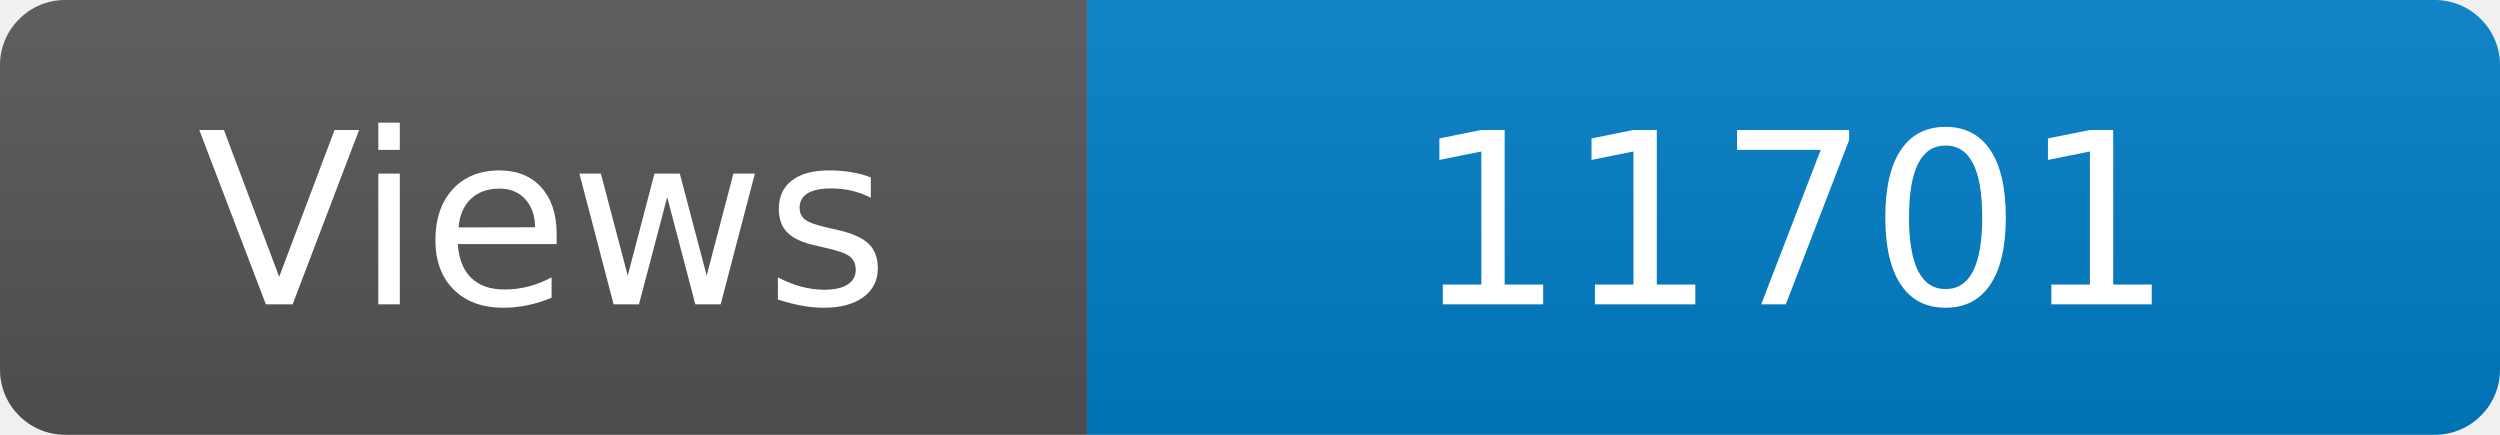
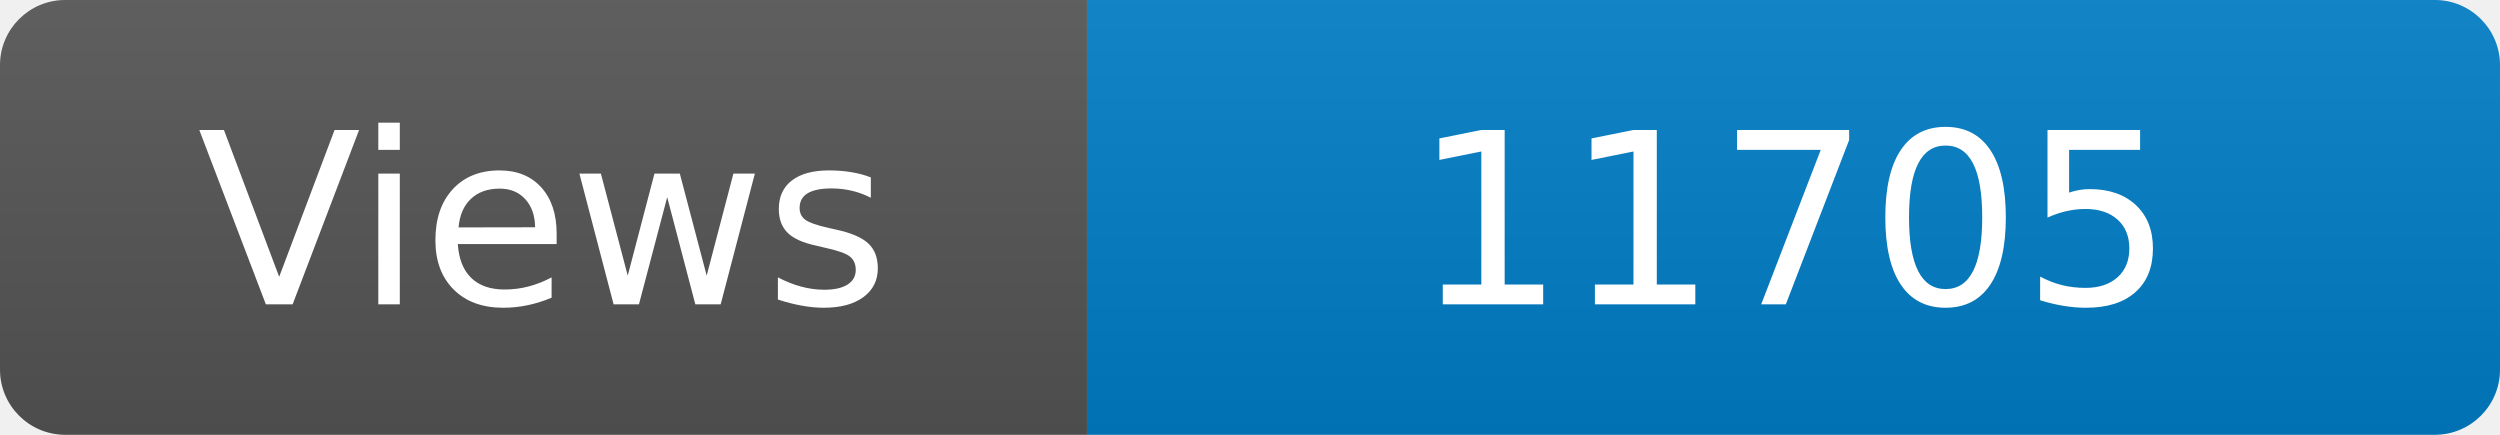
<svg xmlns="http://www.w3.org/2000/svg" width="115" height="20" role="img" aria-label="Maintained?: yes">
  <linearGradient id="s" x2="0" y2="100%">
    <stop offset="0" stop-color="#bbb" stop-opacity=".1" />
    <stop offset="1" stop-opacity=".1" />
  </linearGradient>
  <clipPath id="r">
    <rect width="115" height="20" rx="3" fill="#fff" />
  </clipPath>
  <g clip-path="url(#r)">
    <rect width="50" height="20" fill="#555" />
    <rect x="50" width="160" height="20" fill="#007ec6" />
    <rect width="115" height="20" fill="url(#s)" />
  </g>
  <g fill="#fff" text-anchor="middle" font-family="Verdana,Geneva,DejaVu Sans,sans-serif" font-size="110">
    <text x="250" y="140" transform="scale(.1)" fill="#fff">Views</text>
-     <text x="825" y="140" transform="scale(.1)" fill="#fff">11701</text>
+     <text x="825" y="140" transform="scale(.1)" fill="#fff">11705</text>
  </g>
</svg>
